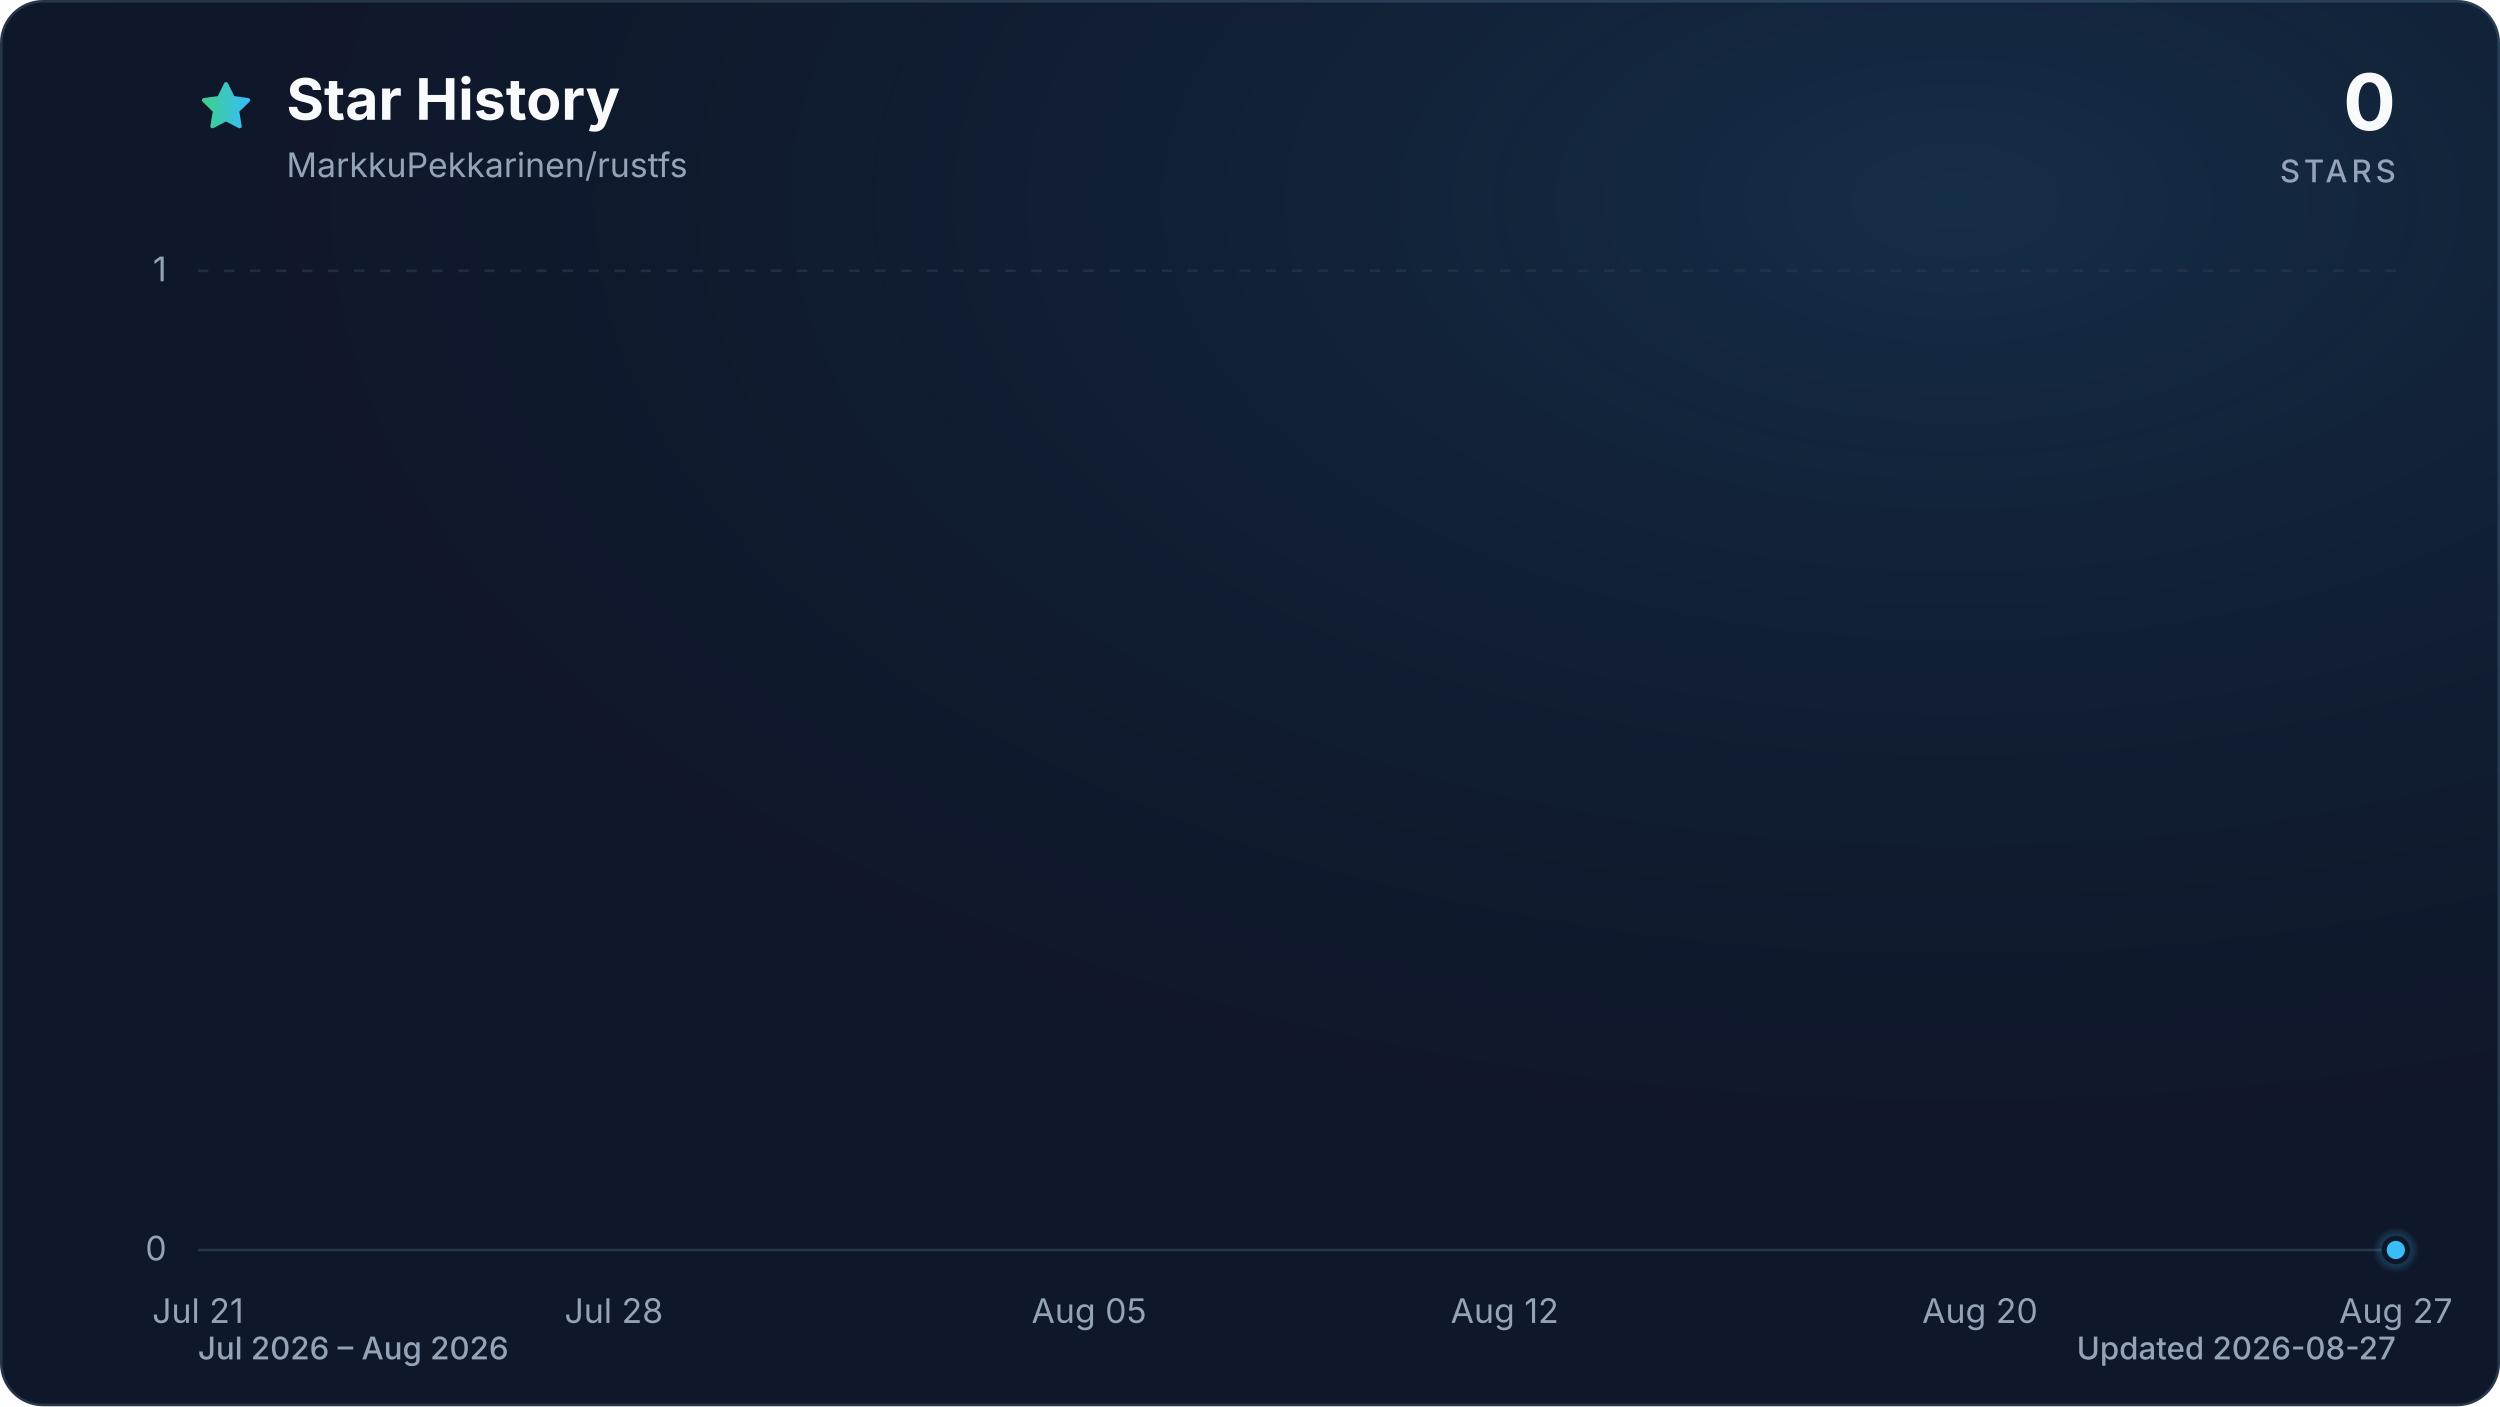
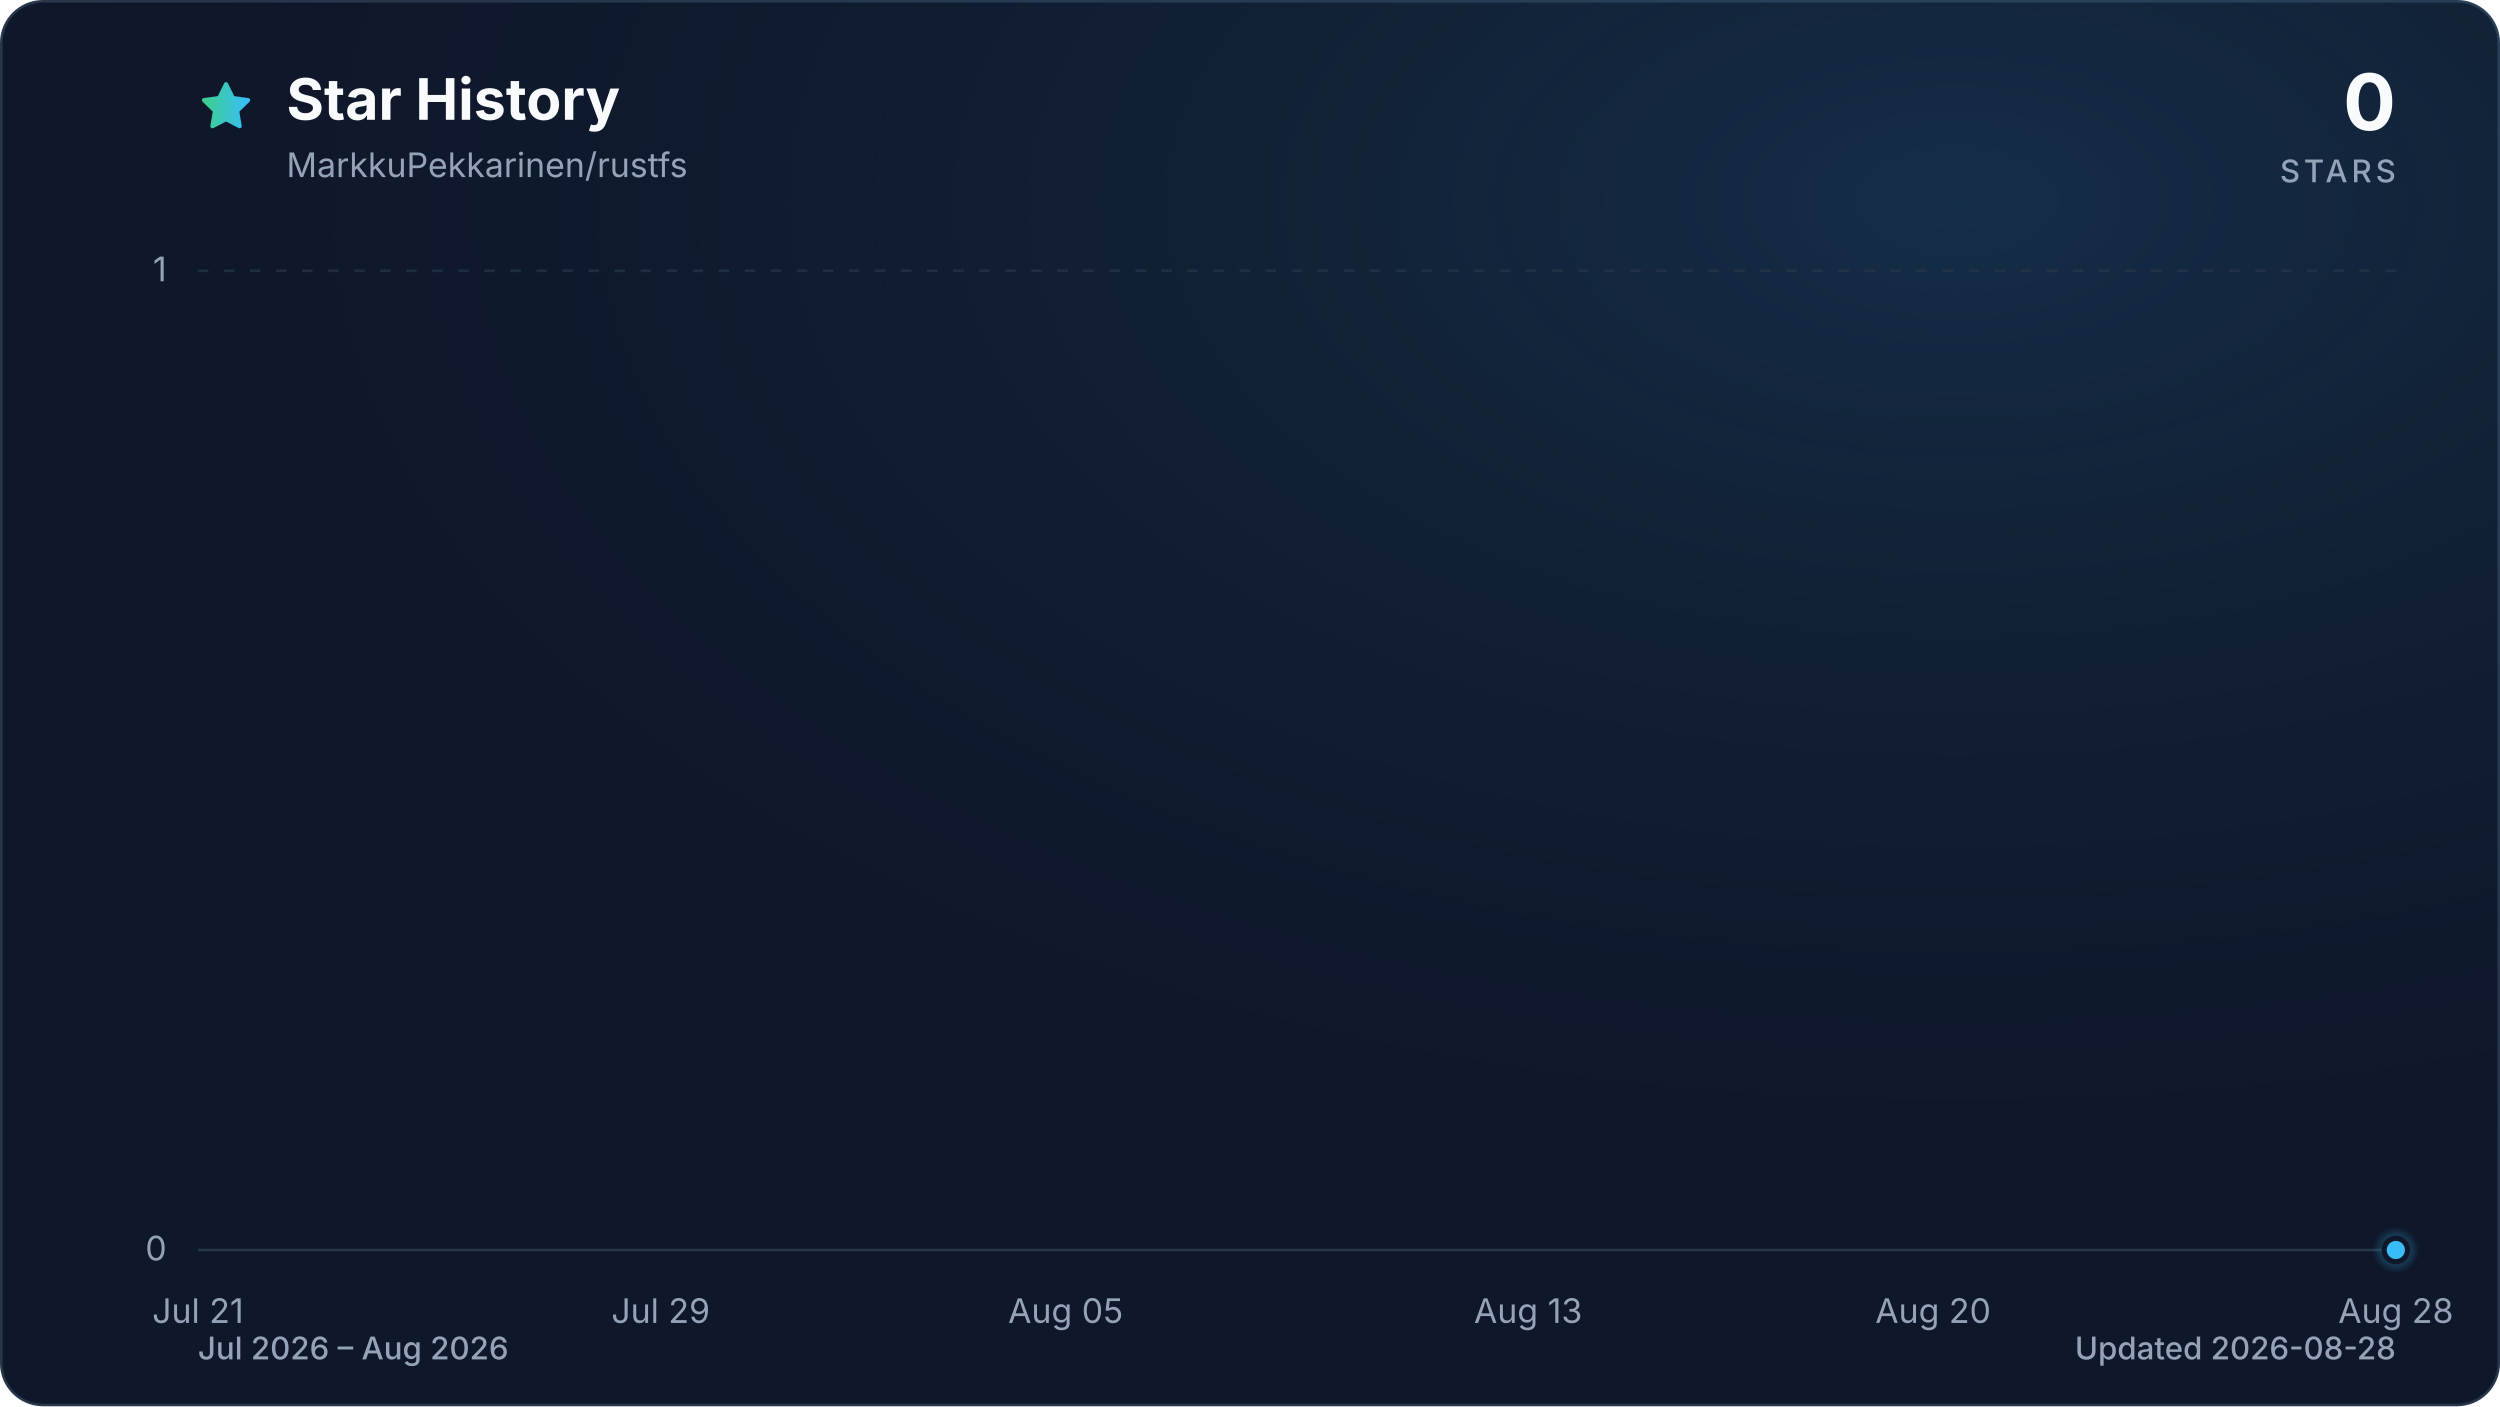
<svg xmlns="http://www.w3.org/2000/svg" viewBox="0 0 960 540" role="img" aria-labelledby="title description" data-style="gradient" data-variant="glow" data-animated="true">
  <defs>
    <linearGradient id="trend" x1="0" y1="0" x2="1" y2="0">
      <stop offset="0%" stop-color="#3ecf8e" />
      <stop offset="100%" stop-color="#38bdf8" />
    </linearGradient>
    <linearGradient id="area" x1="0" y1="0" x2="0" y2="1">
      <stop offset="0%" stop-color="#3ecf8e" stop-opacity="0.30" />
      <stop offset="55%" stop-color="#38bdf8" stop-opacity="0.10" />
      <stop offset="100%" stop-color="#38bdf8" stop-opacity="0.01" />
    </linearGradient>
    <radialGradient id="marker-halo" cx="50%" cy="50%" r="50%">
      <stop offset="0%" stop-color="#38bdf8" stop-opacity="0.55" />
      <stop offset="100%" stop-color="#38bdf8" stop-opacity="0" />
    </radialGradient>
    <radialGradient id="surface-glow" cx="78%" cy="14%" r="80%">
      <stop offset="0%" stop-color="#38bdf8" stop-opacity="0.14" />
      <stop offset="100%" stop-color="#0f172a" stop-opacity="0" />
    </radialGradient>
    <filter id="trend-glow" x="-20%" y="-20%" width="140%" height="140%">
      <feGaussianBlur stdDeviation="7" />
    </filter>
  </defs>
  <style>
.trend-enter{transform-box:fill-box;transform-origin:center;animation:trend-enter 520ms cubic-bezier(0.16,1,0.3,1)}
.marker-enter{transform-box:fill-box;transform-origin:center;animation:marker-enter 320ms cubic-bezier(0.16,1,0.3,1) 200ms both}
.marker-pulse{transform-box:fill-box;transform-origin:center;animation:marker-pulse 2.6s ease-out infinite}
@keyframes trend-enter{from{opacity:.35;transform:translateY(10px)}to{opacity:1;transform:translateY(0)}}
@keyframes marker-enter{from{opacity:0;transform:scale(.4)}to{opacity:1;transform:scale(1)}}
@keyframes marker-pulse{0%{opacity:.5;transform:scale(.7)}70%,100%{opacity:0;transform:scale(2.1)}}
@media (prefers-reduced-motion:reduce){.trend-enter,.marker-enter,.marker-pulse{animation:none!important}}
@media (prefers-reduced-motion:reduce){.marker-pulse{opacity:0}}
</style>
  <rect x="0.5" y="0.5" width="959" height="539" fill="#0f172a" stroke="#27364a" stroke-width="1" rx="16" />
  <rect width="960" height="540" fill="url(#surface-glow)" rx="16" />
  <path d="M12 2.6l2.9 5.9 6.5.9-4.7 4.6 1.1 6.5-5.8-3-5.8 3 1.1-6.5-4.7-4.6 6.5-.9L12 2.6Z" transform="translate(76 30) scale(.9)" fill="url(#trend)" stroke="url(#trend)" stroke-width="1.8" stroke-linejoin="round" aria-hidden="true" />
  <text x="110" y="46" fill="#f8fafc" font-family="ui-sans-serif, system-ui, -apple-system, BlinkMacSystemFont, 'Segoe UI', sans-serif" font-size="22" font-weight="700">Star History</text>
  <text x="110" y="68" fill="#94a3b8" font-family="ui-sans-serif, system-ui, -apple-system, BlinkMacSystemFont, 'Segoe UI', sans-serif" font-size="13">MarkkuPekkarinen/rustfs</text>
  <text x="920" y="50" fill="#f8fafc" font-family="ui-sans-serif, system-ui, -apple-system, BlinkMacSystemFont, 'Segoe UI', sans-serif" font-size="30" font-weight="700" text-anchor="end">0</text>
  <text x="920" y="70" fill="#94a3b8" font-family="ui-sans-serif, system-ui, -apple-system, BlinkMacSystemFont, 'Segoe UI', sans-serif" font-size="12" font-weight="500" letter-spacing="1.5" text-anchor="end">STARS</text>
  <line x1="76" y1="480.0" x2="920" y2="480.0" stroke="#27364a" stroke-width="1" stroke-dasharray="0" opacity="1" />
  <text x="64" y="484.0" fill="#94a3b8" font-family="ui-sans-serif, system-ui, -apple-system, BlinkMacSystemFont, 'Segoe UI', sans-serif" font-size="13" text-anchor="end">0</text>
  <line x1="76" y1="104.0" x2="920" y2="104.0" stroke="#27364a" stroke-width="1" stroke-dasharray="4 6" opacity="0.7" />
  <text x="64" y="108.0" fill="#94a3b8" font-family="ui-sans-serif, system-ui, -apple-system, BlinkMacSystemFont, 'Segoe UI', sans-serif" font-size="13" text-anchor="end">1</text>
  <text x="76.0" y="508" fill="#94a3b8" font-family="ui-sans-serif, system-ui, -apple-system, BlinkMacSystemFont, 'Segoe UI', sans-serif" font-size="13" text-anchor="middle">Jul 21</text>
-   <text x="235.7" y="508" fill="#94a3b8" font-family="ui-sans-serif, system-ui, -apple-system, BlinkMacSystemFont, 'Segoe UI', sans-serif" font-size="13" text-anchor="middle">Jul 28</text>
-   <text x="418.2" y="508" fill="#94a3b8" font-family="ui-sans-serif, system-ui, -apple-system, BlinkMacSystemFont, 'Segoe UI', sans-serif" font-size="13" text-anchor="middle">Aug 05</text>
-   <text x="577.8" y="508" fill="#94a3b8" font-family="ui-sans-serif, system-ui, -apple-system, BlinkMacSystemFont, 'Segoe UI', sans-serif" font-size="13" text-anchor="middle">Aug 12</text>
-   <text x="760.3" y="508" fill="#94a3b8" font-family="ui-sans-serif, system-ui, -apple-system, BlinkMacSystemFont, 'Segoe UI', sans-serif" font-size="13" text-anchor="middle">Aug 20</text>
-   <text x="920.0" y="508" fill="#94a3b8" font-family="ui-sans-serif, system-ui, -apple-system, BlinkMacSystemFont, 'Segoe UI', sans-serif" font-size="13" text-anchor="middle">Aug 27</text>
+   <text x="253.7" y="508" fill="#94a3b8" font-family="ui-sans-serif, system-ui, -apple-system, BlinkMacSystemFont, 'Segoe UI', sans-serif" font-size="13" text-anchor="middle">Jul 29</text>
+   <text x="409.2" y="508" fill="#94a3b8" font-family="ui-sans-serif, system-ui, -apple-system, BlinkMacSystemFont, 'Segoe UI', sans-serif" font-size="13" text-anchor="middle">Aug 05</text>
+   <text x="586.8" y="508" fill="#94a3b8" font-family="ui-sans-serif, system-ui, -apple-system, BlinkMacSystemFont, 'Segoe UI', sans-serif" font-size="13" text-anchor="middle">Aug 13</text>
+   <text x="742.3" y="508" fill="#94a3b8" font-family="ui-sans-serif, system-ui, -apple-system, BlinkMacSystemFont, 'Segoe UI', sans-serif" font-size="13" text-anchor="middle">Aug 20</text>
+   <text x="920.0" y="508" fill="#94a3b8" font-family="ui-sans-serif, system-ui, -apple-system, BlinkMacSystemFont, 'Segoe UI', sans-serif" font-size="13" text-anchor="middle">Aug 28</text>
  <g class="trend-enter">
-     <path d="M 76.0 480.0 C 83.6 480.0, 91.2 480.0, 98.8 480.0 C 106.4 480.0, 114.0 480.0, 121.6 480.0 C 129.2 480.0, 136.8 480.0, 144.4 480.0 C 152.0 480.0, 159.6 480.0, 167.2 480.0 C 174.8 480.0, 182.5 480.0, 190.1 480.0 C 197.7 480.0, 205.3 480.0, 212.9 480.0 C 220.5 480.0, 228.1 480.0, 235.7 480.0 C 243.3 480.0, 250.9 480.0, 258.5 480.0 C 266.1 480.0, 273.7 480.0, 281.3 480.0 C 288.9 480.0, 296.5 480.0, 304.1 480.0 C 311.7 480.0, 319.3 480.0, 326.9 480.0 C 334.5 480.0, 342.1 480.0, 349.7 480.0 C 357.3 480.0, 364.9 480.0, 372.5 480.0 C 380.1 480.0, 387.7 480.0, 395.4 480.0 C 403.0 480.0, 410.6 480.0, 418.2 480.0 C 425.8 480.0, 433.4 480.0, 441.0 480.0 C 448.6 480.0, 456.2 480.0, 463.8 480.0 C 471.4 480.0, 479.0 480.0, 486.6 480.0 C 494.2 480.0, 501.8 480.0, 509.4 480.0 C 517.0 480.0, 524.6 480.0, 532.2 480.0 C 539.8 480.0, 547.4 480.0, 555.0 480.0 C 562.6 480.0, 570.2 480.0, 577.8 480.0 C 585.4 480.0, 593.0 480.0, 600.6 480.0 C 608.3 480.0, 615.9 480.0, 623.5 480.0 C 631.1 480.0, 638.7 480.0, 646.3 480.0 C 653.9 480.0, 661.5 480.0, 669.1 480.0 C 676.7 480.0, 684.3 480.0, 691.9 480.0 C 699.5 480.0, 707.1 480.0, 714.7 480.0 C 722.3 480.0, 729.9 480.0, 737.5 480.0 C 745.1 480.0, 752.7 480.0, 760.3 480.0 C 767.9 480.0, 775.5 480.0, 783.1 480.0 C 790.7 480.0, 798.3 480.0, 805.9 480.0 C 813.5 480.0, 821.2 480.0, 828.8 480.0 C 836.4 480.0, 844.0 480.0, 851.6 480.0 C 859.2 480.0, 866.8 480.0, 874.4 480.0 C 882.0 480.0, 889.6 480.0, 897.2 480.0 C 904.8 480.0, 912.4 480.0, 920.0 480.0 L 920.0 480.0 L 76.0 480.0 Z" fill="url(#area)" />
-     <path d="M 76.0 480.0 C 83.6 480.0, 91.2 480.0, 98.8 480.0 C 106.4 480.0, 114.0 480.0, 121.6 480.0 C 129.2 480.0, 136.8 480.0, 144.4 480.0 C 152.0 480.0, 159.6 480.0, 167.2 480.0 C 174.8 480.0, 182.5 480.0, 190.1 480.0 C 197.7 480.0, 205.3 480.0, 212.9 480.0 C 220.5 480.0, 228.1 480.0, 235.7 480.0 C 243.3 480.0, 250.9 480.0, 258.5 480.0 C 266.1 480.0, 273.7 480.0, 281.3 480.0 C 288.9 480.0, 296.5 480.0, 304.1 480.0 C 311.7 480.0, 319.3 480.0, 326.9 480.0 C 334.5 480.0, 342.1 480.0, 349.7 480.0 C 357.3 480.0, 364.9 480.0, 372.5 480.0 C 380.1 480.0, 387.7 480.0, 395.4 480.0 C 403.0 480.0, 410.6 480.0, 418.2 480.0 C 425.8 480.0, 433.4 480.0, 441.0 480.0 C 448.6 480.0, 456.2 480.0, 463.8 480.0 C 471.4 480.0, 479.0 480.0, 486.6 480.0 C 494.2 480.0, 501.8 480.0, 509.4 480.0 C 517.0 480.0, 524.6 480.0, 532.2 480.0 C 539.8 480.0, 547.4 480.0, 555.0 480.0 C 562.6 480.0, 570.2 480.0, 577.8 480.0 C 585.4 480.0, 593.0 480.0, 600.6 480.0 C 608.3 480.0, 615.9 480.0, 623.5 480.0 C 631.1 480.0, 638.7 480.0, 646.3 480.0 C 653.9 480.0, 661.5 480.0, 669.1 480.0 C 676.7 480.0, 684.3 480.0, 691.9 480.0 C 699.5 480.0, 707.1 480.0, 714.7 480.0 C 722.3 480.0, 729.9 480.0, 737.5 480.0 C 745.1 480.0, 752.7 480.0, 760.3 480.0 C 767.9 480.0, 775.5 480.0, 783.1 480.0 C 790.7 480.0, 798.3 480.0, 805.9 480.0 C 813.5 480.0, 821.2 480.0, 828.8 480.0 C 836.4 480.0, 844.0 480.0, 851.6 480.0 C 859.2 480.0, 866.8 480.0, 874.4 480.0 C 882.0 480.0, 889.6 480.0, 897.2 480.0 C 904.8 480.0, 912.4 480.0, 920.0 480.0" fill="none" stroke="url(#trend)" stroke-width="12" stroke-linecap="round" stroke-linejoin="round" opacity="0.16" filter="url(#trend-glow)" />
-     <path d="M 76.0 480.0 C 83.6 480.0, 91.2 480.0, 98.8 480.0 C 106.4 480.0, 114.0 480.0, 121.6 480.0 C 129.2 480.0, 136.8 480.0, 144.4 480.0 C 152.0 480.0, 159.6 480.0, 167.2 480.0 C 174.8 480.0, 182.5 480.0, 190.1 480.0 C 197.7 480.0, 205.3 480.0, 212.9 480.0 C 220.5 480.0, 228.1 480.0, 235.7 480.0 C 243.3 480.0, 250.9 480.0, 258.5 480.0 C 266.1 480.0, 273.7 480.0, 281.3 480.0 C 288.9 480.0, 296.5 480.0, 304.1 480.0 C 311.7 480.0, 319.3 480.0, 326.9 480.0 C 334.5 480.0, 342.1 480.0, 349.7 480.0 C 357.3 480.0, 364.9 480.0, 372.5 480.0 C 380.1 480.0, 387.7 480.0, 395.4 480.0 C 403.0 480.0, 410.6 480.0, 418.2 480.0 C 425.8 480.0, 433.4 480.0, 441.0 480.0 C 448.6 480.0, 456.2 480.0, 463.8 480.0 C 471.4 480.0, 479.0 480.0, 486.6 480.0 C 494.2 480.0, 501.8 480.0, 509.4 480.0 C 517.0 480.0, 524.6 480.0, 532.2 480.0 C 539.8 480.0, 547.4 480.0, 555.0 480.0 C 562.6 480.0, 570.2 480.0, 577.8 480.0 C 585.4 480.0, 593.0 480.0, 600.6 480.0 C 608.3 480.0, 615.9 480.0, 623.5 480.0 C 631.1 480.0, 638.7 480.0, 646.3 480.0 C 653.9 480.0, 661.5 480.0, 669.1 480.0 C 676.7 480.0, 684.3 480.0, 691.9 480.0 C 699.5 480.0, 707.1 480.0, 714.7 480.0 C 722.3 480.0, 729.9 480.0, 737.5 480.0 C 745.1 480.0, 752.7 480.0, 760.3 480.0 C 767.9 480.0, 775.5 480.0, 783.1 480.0 C 790.7 480.0, 798.3 480.0, 805.9 480.0 C 813.5 480.0, 821.2 480.0, 828.8 480.0 C 836.4 480.0, 844.0 480.0, 851.6 480.0 C 859.2 480.0, 866.8 480.0, 874.4 480.0 C 882.0 480.0, 889.6 480.0, 897.2 480.0 C 904.8 480.0, 912.4 480.0, 920.0 480.0" fill="none" stroke="url(#trend)" stroke-width="3" stroke-linecap="round" stroke-linejoin="round" />
+     <path d="M 76.0 480.0 C 83.4 480.0, 90.8 480.0, 98.2 480.0 C 105.6 480.0, 113.0 480.0, 120.4 480.0 C 127.8 480.0, 135.2 480.0, 142.6 480.0 C 150.0 480.0, 157.4 480.0, 164.8 480.0 C 172.2 480.0, 179.6 480.0, 187.1 480.0 C 194.5 480.0, 201.9 480.0, 209.3 480.0 C 216.7 480.0, 224.1 480.0, 231.5 480.0 C 238.9 480.0, 246.3 480.0, 253.7 480.0 C 261.1 480.0, 268.5 480.0, 275.9 480.0 C 283.3 480.0, 290.7 480.0, 298.1 480.0 C 305.5 480.0, 312.9 480.0, 320.3 480.0 C 327.7 480.0, 335.1 480.0, 342.5 480.0 C 349.9 480.0, 357.3 480.0, 364.7 480.0 C 372.1 480.0, 379.5 480.0, 386.9 480.0 C 394.4 480.0, 401.8 480.0, 409.2 480.0 C 416.6 480.0, 424.0 480.0, 431.4 480.0 C 438.8 480.0, 446.2 480.0, 453.6 480.0 C 461.0 480.0, 468.4 480.0, 475.8 480.0 C 483.2 480.0, 490.6 480.0, 498.0 480.0 C 505.4 480.0, 512.8 480.0, 520.2 480.0 C 527.6 480.0, 535.0 480.0, 542.4 480.0 C 549.8 480.0, 557.2 480.0, 564.6 480.0 C 572.0 480.0, 579.4 480.0, 586.8 480.0 C 594.2 480.0, 601.6 480.0, 609.1 480.0 C 616.5 480.0, 623.9 480.0, 631.3 480.0 C 638.7 480.0, 646.1 480.0, 653.5 480.0 C 660.9 480.0, 668.3 480.0, 675.7 480.0 C 683.1 480.0, 690.5 480.0, 697.9 480.0 C 705.3 480.0, 712.7 480.0, 720.1 480.0 C 727.5 480.0, 734.9 480.0, 742.3 480.0 C 749.7 480.0, 757.1 480.0, 764.5 480.0 C 771.9 480.0, 779.3 480.0, 786.7 480.0 C 794.1 480.0, 801.5 480.0, 808.9 480.0 C 816.4 480.0, 823.8 480.0, 831.2 480.0 C 838.6 480.0, 846.0 480.0, 853.4 480.0 C 860.8 480.0, 868.2 480.0, 875.6 480.0 C 883.0 480.0, 890.4 480.0, 897.8 480.0 C 905.2 480.0, 912.6 480.0, 920.0 480.0 L 920.0 480.0 L 76.0 480.0 Z" fill="url(#area)" />
+     <path d="M 76.0 480.0 C 83.4 480.0, 90.8 480.0, 98.2 480.0 C 105.6 480.0, 113.0 480.0, 120.4 480.0 C 127.8 480.0, 135.2 480.0, 142.6 480.0 C 150.0 480.0, 157.4 480.0, 164.8 480.0 C 172.2 480.0, 179.6 480.0, 187.1 480.0 C 194.5 480.0, 201.9 480.0, 209.3 480.0 C 216.7 480.0, 224.1 480.0, 231.5 480.0 C 238.9 480.0, 246.3 480.0, 253.7 480.0 C 261.1 480.0, 268.5 480.0, 275.9 480.0 C 283.3 480.0, 290.7 480.0, 298.1 480.0 C 305.5 480.0, 312.9 480.0, 320.3 480.0 C 327.7 480.0, 335.1 480.0, 342.5 480.0 C 349.9 480.0, 357.3 480.0, 364.7 480.0 C 372.1 480.0, 379.5 480.0, 386.9 480.0 C 394.4 480.0, 401.8 480.0, 409.2 480.0 C 416.6 480.0, 424.0 480.0, 431.4 480.0 C 438.8 480.0, 446.2 480.0, 453.6 480.0 C 461.0 480.0, 468.4 480.0, 475.8 480.0 C 483.2 480.0, 490.6 480.0, 498.0 480.0 C 505.4 480.0, 512.8 480.0, 520.2 480.0 C 527.6 480.0, 535.0 480.0, 542.4 480.0 C 549.8 480.0, 557.2 480.0, 564.6 480.0 C 572.0 480.0, 579.4 480.0, 586.8 480.0 C 594.2 480.0, 601.6 480.0, 609.1 480.0 C 616.5 480.0, 623.9 480.0, 631.3 480.0 C 638.7 480.0, 646.1 480.0, 653.5 480.0 C 660.9 480.0, 668.3 480.0, 675.7 480.0 C 683.1 480.0, 690.5 480.0, 697.9 480.0 C 705.3 480.0, 712.7 480.0, 720.1 480.0 C 727.5 480.0, 734.9 480.0, 742.3 480.0 C 749.7 480.0, 757.1 480.0, 764.5 480.0 C 771.9 480.0, 779.3 480.0, 786.7 480.0 C 794.1 480.0, 801.5 480.0, 808.9 480.0 C 816.4 480.0, 823.8 480.0, 831.2 480.0 C 838.6 480.0, 846.0 480.0, 853.4 480.0 C 860.8 480.0, 868.2 480.0, 875.6 480.0 C 883.0 480.0, 890.4 480.0, 897.8 480.0 C 905.2 480.0, 912.6 480.0, 920.0 480.0" fill="none" stroke="url(#trend)" stroke-width="12" stroke-linecap="round" stroke-linejoin="round" opacity="0.16" filter="url(#trend-glow)" />
+     <path d="M 76.0 480.0 C 83.4 480.0, 90.8 480.0, 98.2 480.0 C 105.6 480.0, 113.0 480.0, 120.4 480.0 C 127.8 480.0, 135.2 480.0, 142.6 480.0 C 150.0 480.0, 157.4 480.0, 164.8 480.0 C 172.2 480.0, 179.6 480.0, 187.1 480.0 C 194.5 480.0, 201.9 480.0, 209.3 480.0 C 216.7 480.0, 224.1 480.0, 231.5 480.0 C 238.9 480.0, 246.3 480.0, 253.7 480.0 C 261.1 480.0, 268.5 480.0, 275.9 480.0 C 283.3 480.0, 290.7 480.0, 298.1 480.0 C 305.5 480.0, 312.9 480.0, 320.3 480.0 C 327.7 480.0, 335.1 480.0, 342.5 480.0 C 349.9 480.0, 357.3 480.0, 364.7 480.0 C 372.1 480.0, 379.5 480.0, 386.9 480.0 C 394.4 480.0, 401.8 480.0, 409.2 480.0 C 416.6 480.0, 424.0 480.0, 431.4 480.0 C 438.8 480.0, 446.2 480.0, 453.6 480.0 C 461.0 480.0, 468.4 480.0, 475.8 480.0 C 483.2 480.0, 490.6 480.0, 498.0 480.0 C 505.4 480.0, 512.8 480.0, 520.2 480.0 C 527.6 480.0, 535.0 480.0, 542.4 480.0 C 549.8 480.0, 557.2 480.0, 564.6 480.0 C 572.0 480.0, 579.4 480.0, 586.8 480.0 C 594.2 480.0, 601.6 480.0, 609.1 480.0 C 616.5 480.0, 623.9 480.0, 631.3 480.0 C 638.7 480.0, 646.1 480.0, 653.5 480.0 C 660.9 480.0, 668.3 480.0, 675.7 480.0 C 683.1 480.0, 690.5 480.0, 697.9 480.0 C 705.3 480.0, 712.7 480.0, 720.1 480.0 C 727.5 480.0, 734.9 480.0, 742.3 480.0 C 749.7 480.0, 757.1 480.0, 764.5 480.0 C 771.9 480.0, 779.3 480.0, 786.7 480.0 C 794.1 480.0, 801.5 480.0, 808.9 480.0 C 816.4 480.0, 823.8 480.0, 831.2 480.0 C 838.6 480.0, 846.0 480.0, 853.4 480.0 C 860.8 480.0, 868.2 480.0, 875.6 480.0 C 883.0 480.0, 890.4 480.0, 897.8 480.0 C 905.2 480.0, 912.6 480.0, 920.0 480.0" fill="none" stroke="url(#trend)" stroke-width="3" stroke-linecap="round" stroke-linejoin="round" />
  </g>
  <g class="marker-enter">
    <circle class="marker-pulse" cx="920.0" cy="480.0" r="9" fill="url(#marker-halo)" />
    <circle cx="920.0" cy="480.0" r="4.5" fill="#38bdf8" stroke="#0f172a" stroke-width="2" />
  </g>
  <text x="76" y="522" fill="#94a3b8" font-family="ui-sans-serif, system-ui, -apple-system, BlinkMacSystemFont, 'Segoe UI', sans-serif" font-size="12" font-weight="500">Jul 2026 – Aug 2026</text>
-   <text x="920" y="522" fill="#94a3b8" font-family="ui-sans-serif, system-ui, -apple-system, BlinkMacSystemFont, 'Segoe UI', sans-serif" font-size="12" font-weight="500" text-anchor="end">Updated 2026-08-27</text>
+   <text x="920" y="522" fill="#94a3b8" font-family="ui-sans-serif, system-ui, -apple-system, BlinkMacSystemFont, 'Segoe UI', sans-serif" font-size="12" font-weight="500" text-anchor="end">Updated 2026-08-28</text>
</svg>
